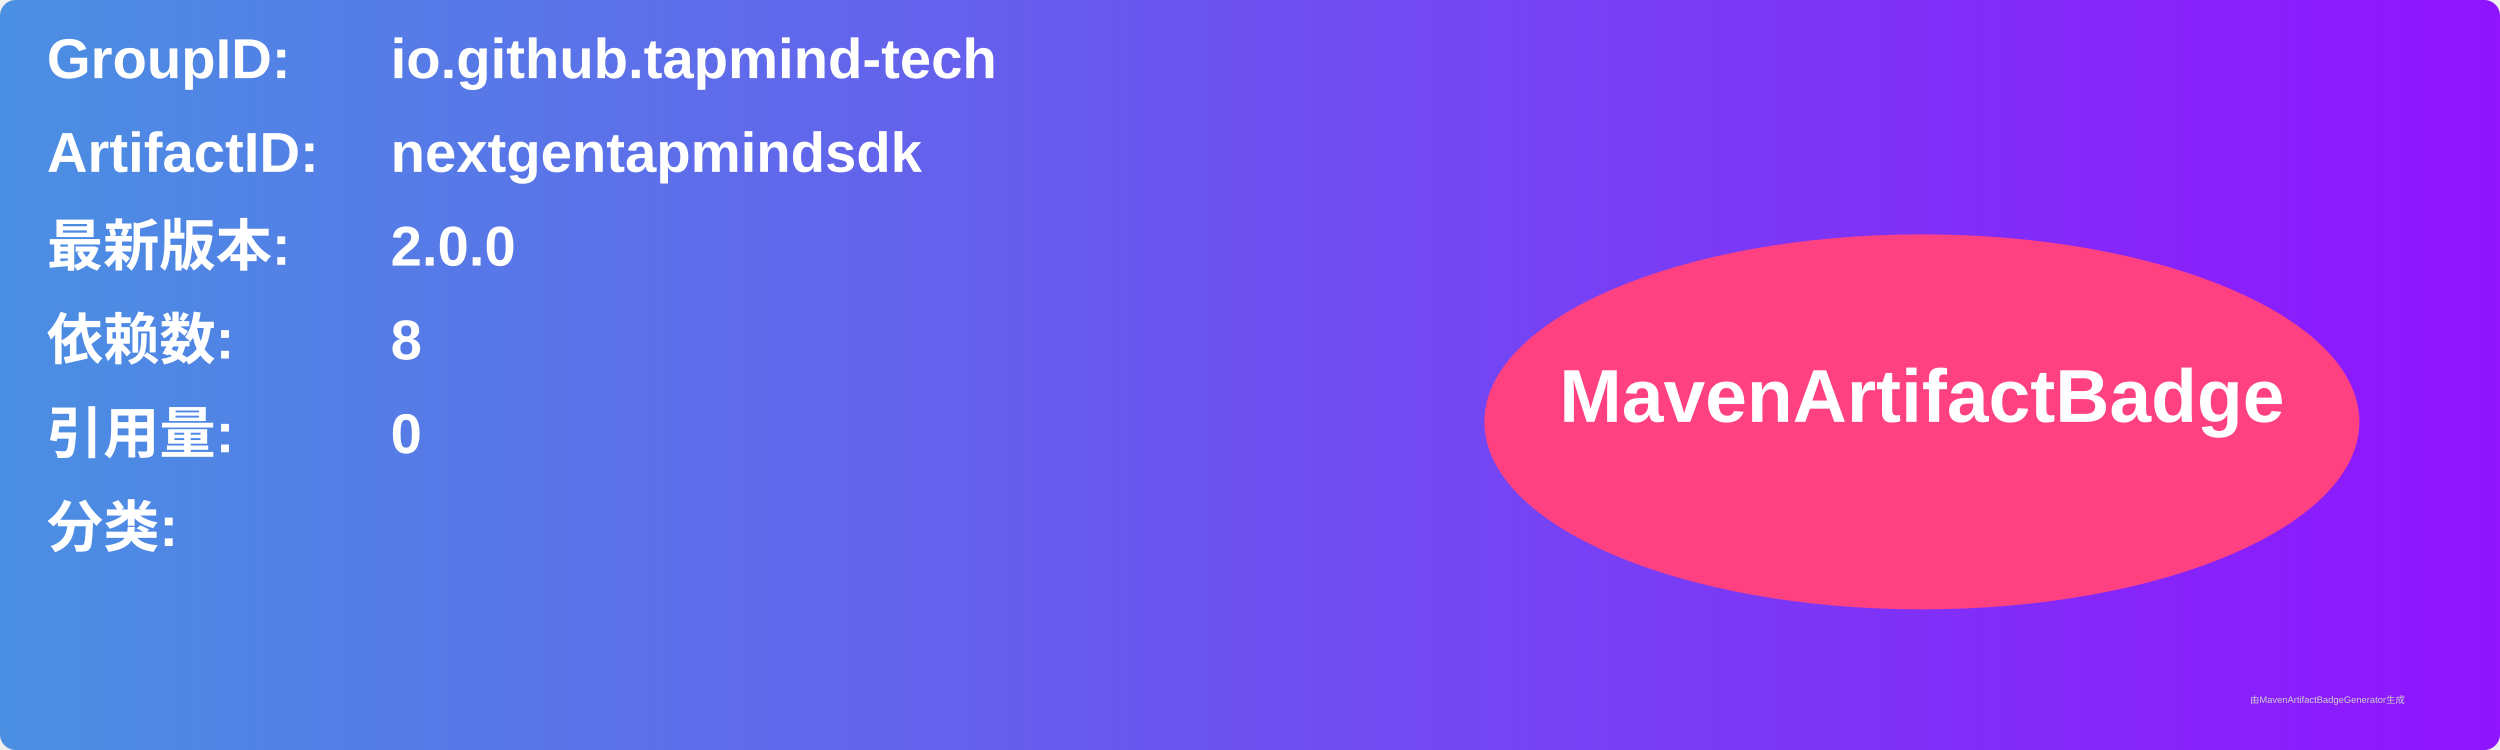
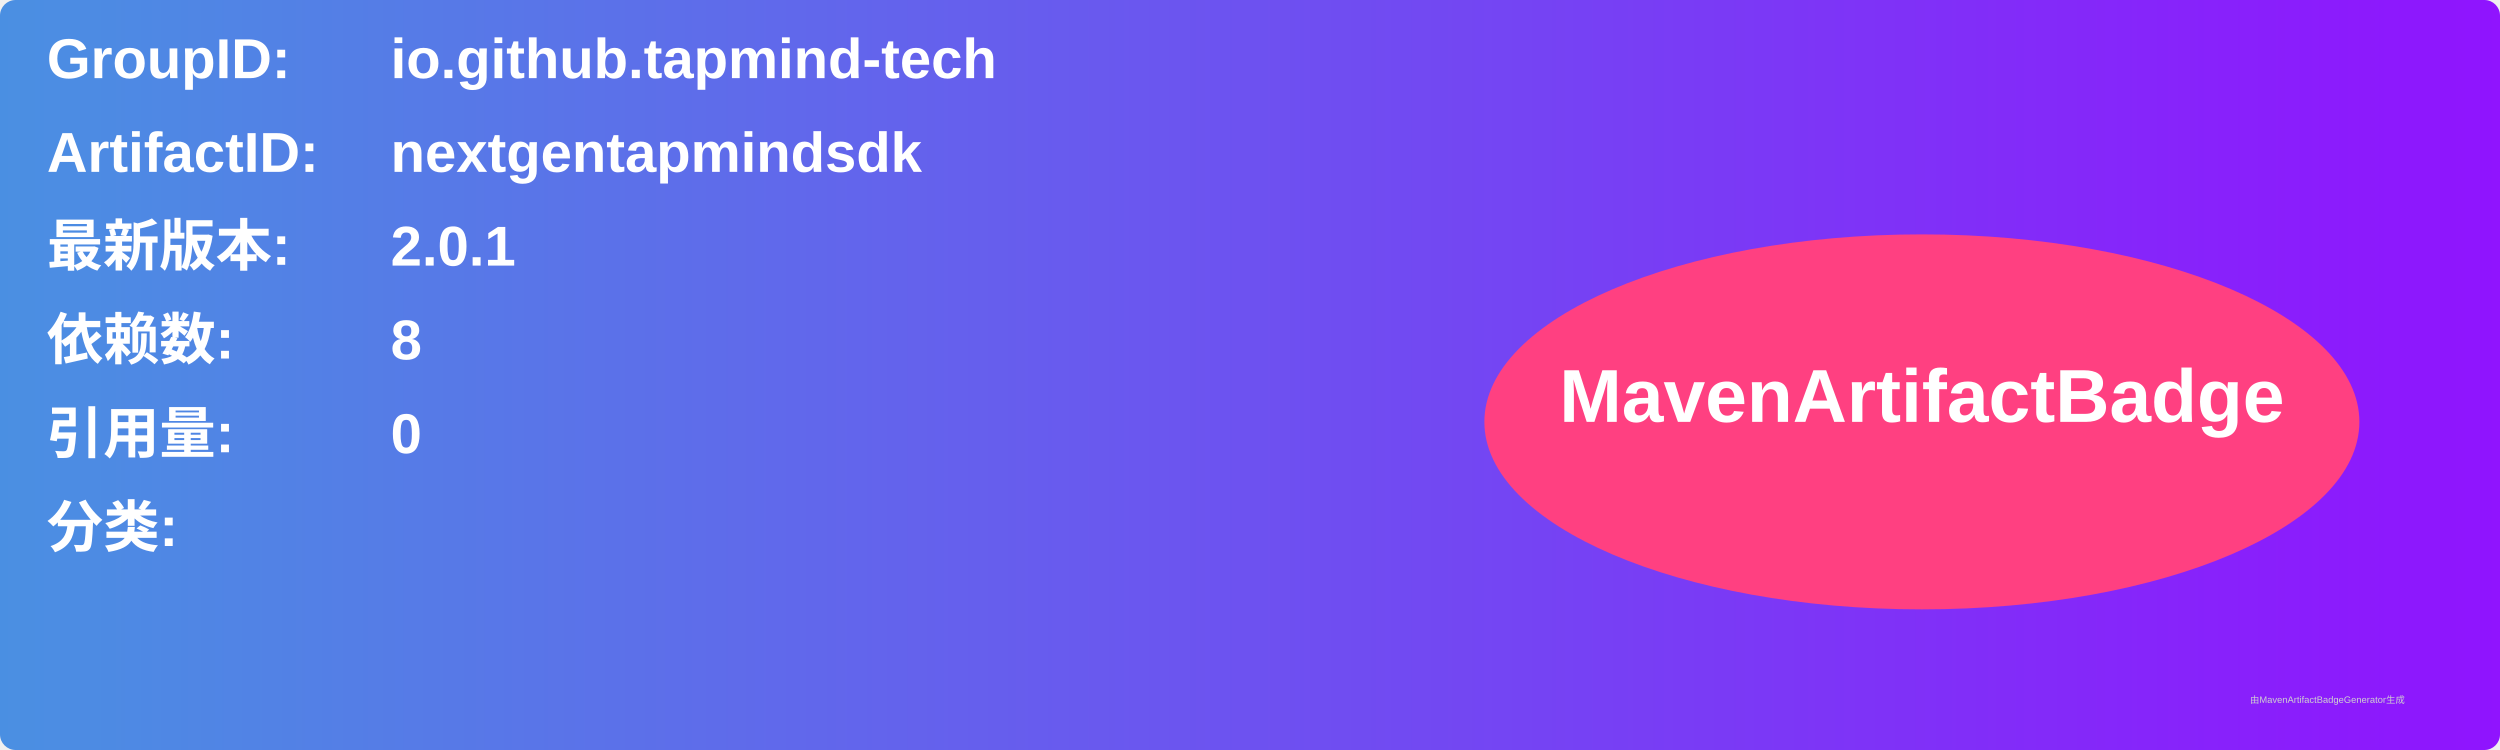
<svg xmlns="http://www.w3.org/2000/svg" width="800" height="240" viewBox="0 0 800 240">
  <linearGradient id="grad" x1="0%" y1="0%" x2="100%" y2="0%">
    <stop offset="0%" stop-color="#4a90e2" />
    <stop offset="100%" stop-color="#9013fe" />
  </linearGradient>
  <rect width="100%" height="100%" rx="5" ry="5" fill="url(#grad)" />
  <g transform="translate(15, 15)">
    <text x="0" y="10" font-family="Arial" font-size="18" fill="white" font-weight="bold" width="260">GroupID:</text>
    <text x="110" y="10" font-family="Arial" font-size="18" fill="white" font-weight="bold" width="460">io.github.tapmind-tech</text>
    <text x="0" y="40" font-family="Arial" font-size="18" fill="white" font-weight="bold" width="260">ArtifactID:</text>
    <text x="110" y="40" font-family="Arial" font-size="18" fill="white" font-weight="bold" width="460">nextgentapmindsdk</text>
    <text x="0" y="70" font-family="Arial" font-size="18" fill="white" font-weight="bold">最新版本:</text>
    <text x="110" y="70" font-family="Arial" font-size="18" fill="white" font-weight="bold">
-       <tspan font-weight="bold">2.0.0</tspan>
+       <tspan font-weight="bold">2.0.1</tspan>
    </text>
    <text x="0" y="100" font-family="Arial" font-size="18" fill="white" font-weight="bold">依赖数: </text>
    <text x="110" y="100" font-family="Arial" font-size="18" fill="white">
      <tspan font-weight="bold">8</tspan>
    </text>
    <text x="0" y="130" font-family="Arial" font-size="18" fill="white" font-weight="bold">引用量: </text>
    <text x="110" y="130" font-family="Arial" font-size="18" fill="white">
      <tspan font-weight="bold">0</tspan>
    </text>
    <text x="0" y="160" font-family="Arial" font-size="18" fill="white" font-weight="bold">分类:</text>
    <text x="10" y="190" font-family="Arial" font-size="10" fill="white">
      <tspan font-weight="bold" />
    </text>
    <ellipse cx="600" cy="120" rx="140" ry="60" fill="#ff4081" />
    <text x="600" y="120" text-anchor="middle" font-family="Arial" font-size="24" fill="white" font-weight="bold">MavenArtifactBadge</text>
  </g>
  <text x="720" y="225" font-family="Arial" font-size="3" fill="#d0d0d0">由MavenArtifactBadgeGenerator生成</text>
</svg>
